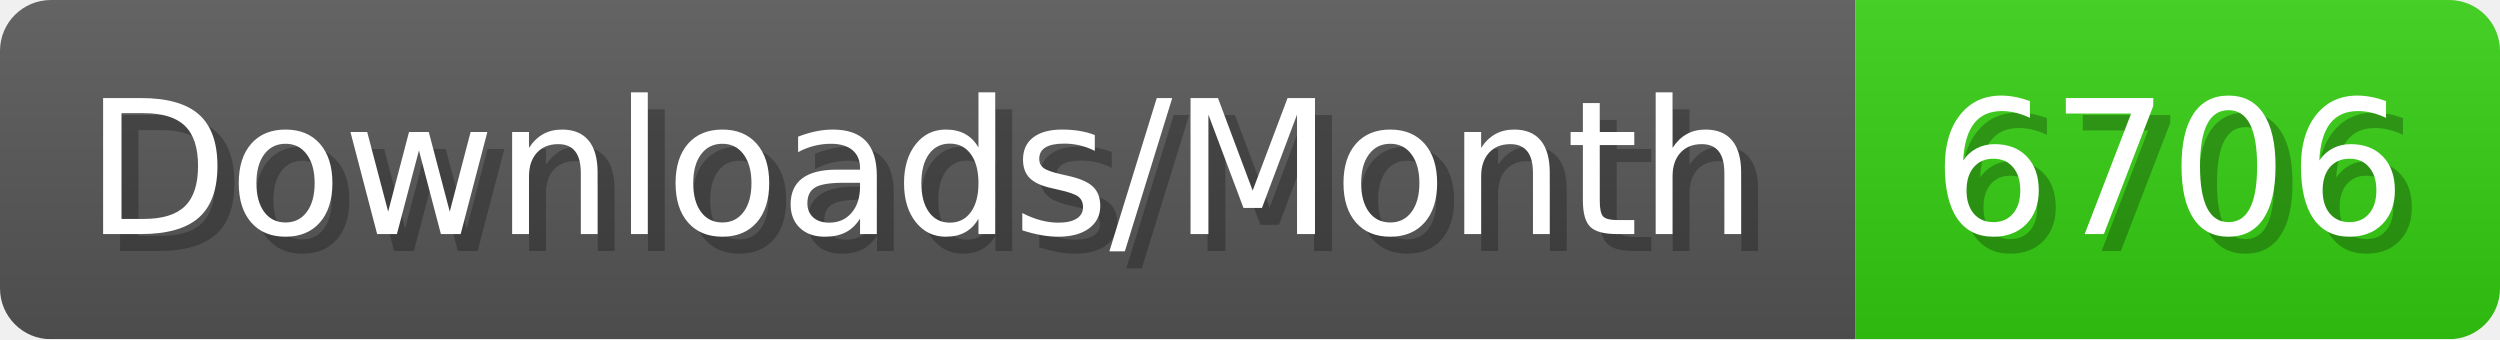
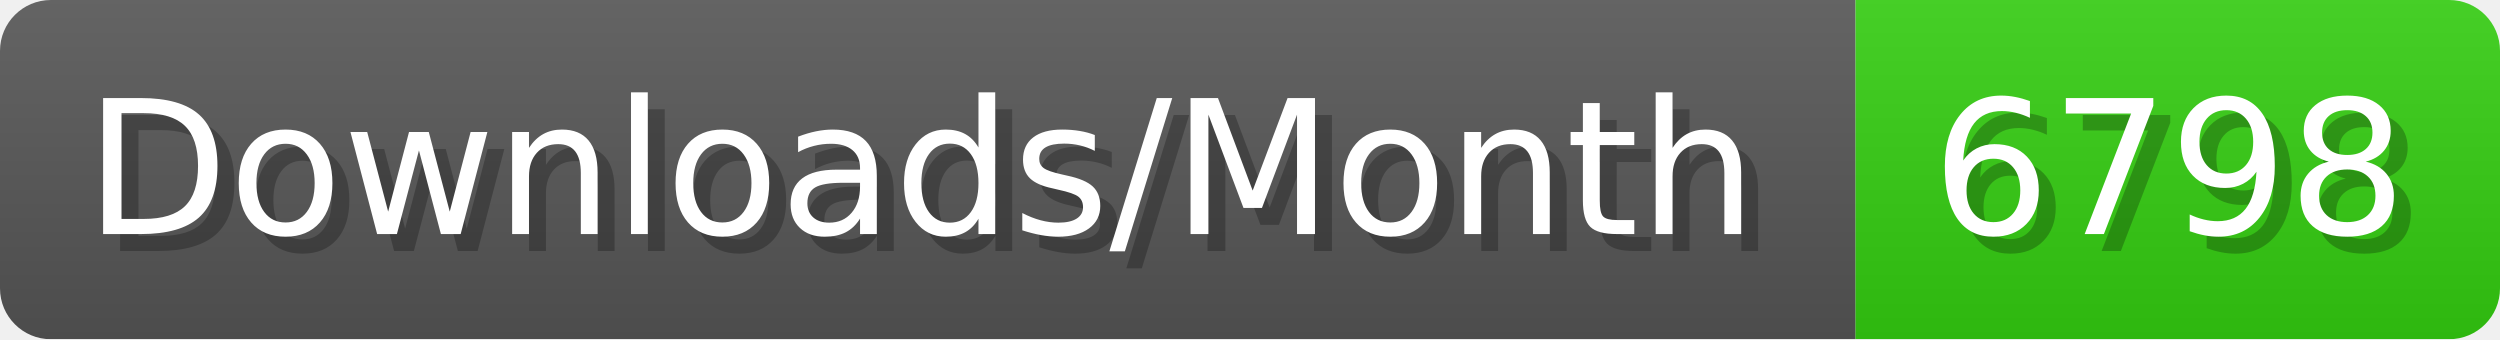
- <svg xmlns="http://www.w3.org/2000/svg" width="147.4" height="20" viewBox="0 0 1474 200" role="img" aria-label="Downloads/Month: 6706">
+ <svg xmlns="http://www.w3.org/2000/svg" width="147.4" height="20" viewBox="0 0 1474 200" role="img" aria-label="Downloads/Month: 6798">
  <linearGradient id="YlXUI" x2="0" y2="100%">
    <stop offset="0" stop-opacity=".1" stop-color="#EEE" />
    <stop offset="1" stop-opacity=".1" />
  </linearGradient>
  <mask id="JHhop">
    <rect width="1474" height="200" rx="30" fill="#FFF" />
  </mask>
  <g mask="url(#JHhop)">
    <rect width="1094" height="200" fill="#555" />
    <rect width="380" height="200" fill="#3C1" x="1094" />
    <rect width="1474" height="200" fill="url(#YlXUI)" />
  </g>
  <g aria-hidden="true" fill="#fff" text-anchor="start" font-family="Verdana,DejaVu Sans,sans-serif" font-size="110">
    <text x="60" y="148" textLength="994" fill="#000" opacity="0.25">Downloads/Month</text>
    <text x="50" y="138" textLength="994">Downloads/Month</text>
-     <text x="1149" y="148" textLength="280" fill="#000" opacity="0.25">6706</text>
-     <text x="1139" y="138" textLength="280">6706</text>
+     <text x="1149" y="148" textLength="280" fill="#000" opacity="0.25">6798</text>
+     <text x="1139" y="138" textLength="280">6798</text>
  </g>
</svg>
